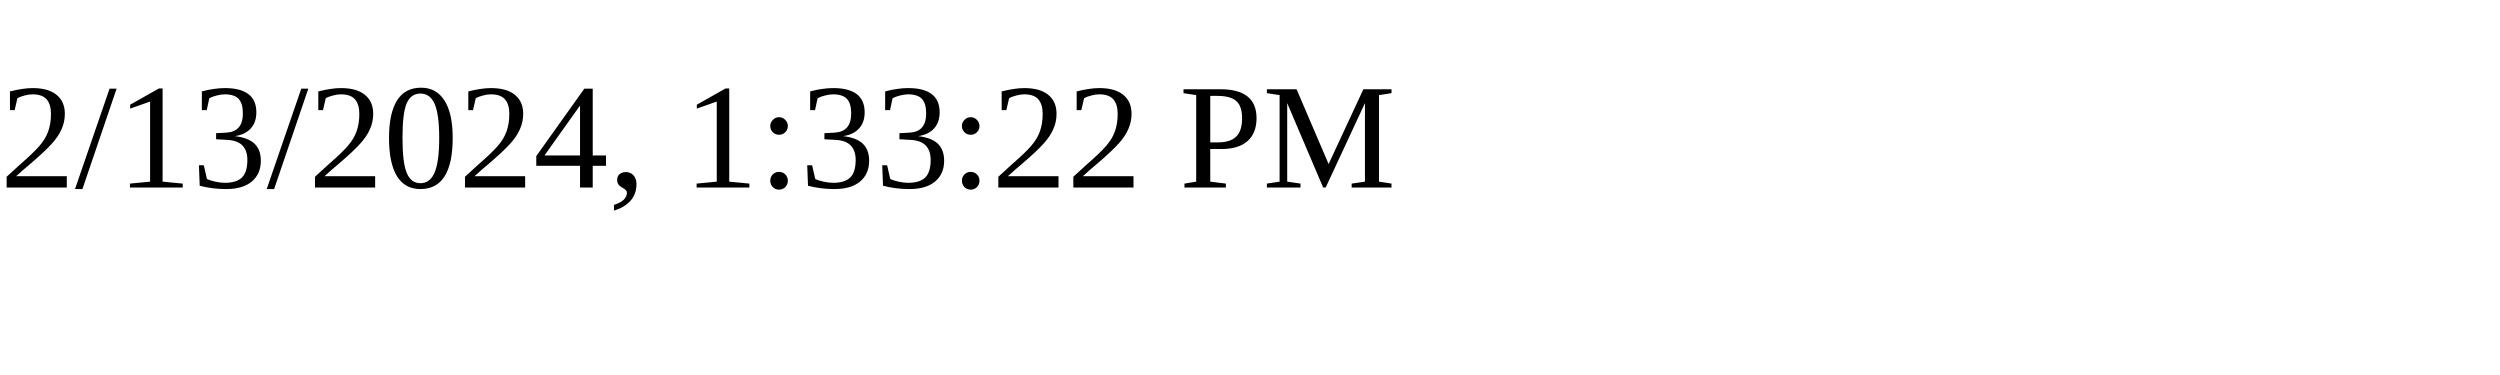
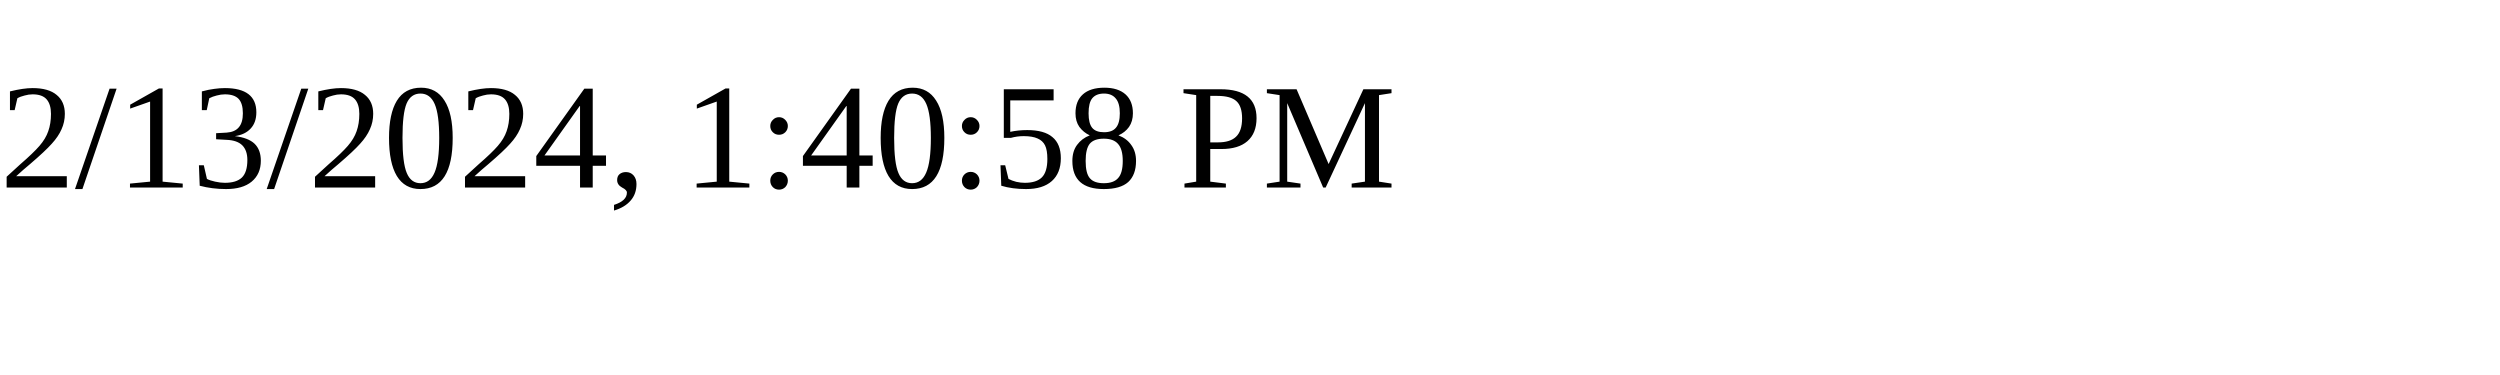
<svg xmlns="http://www.w3.org/2000/svg" height="30" width="200">
-   <text x="0" y="15">2/13/2024, 1:33:22 PM</text>
+   <text x="0" y="15">2/13/2024, 1:40:58 PM</text>
</svg>
